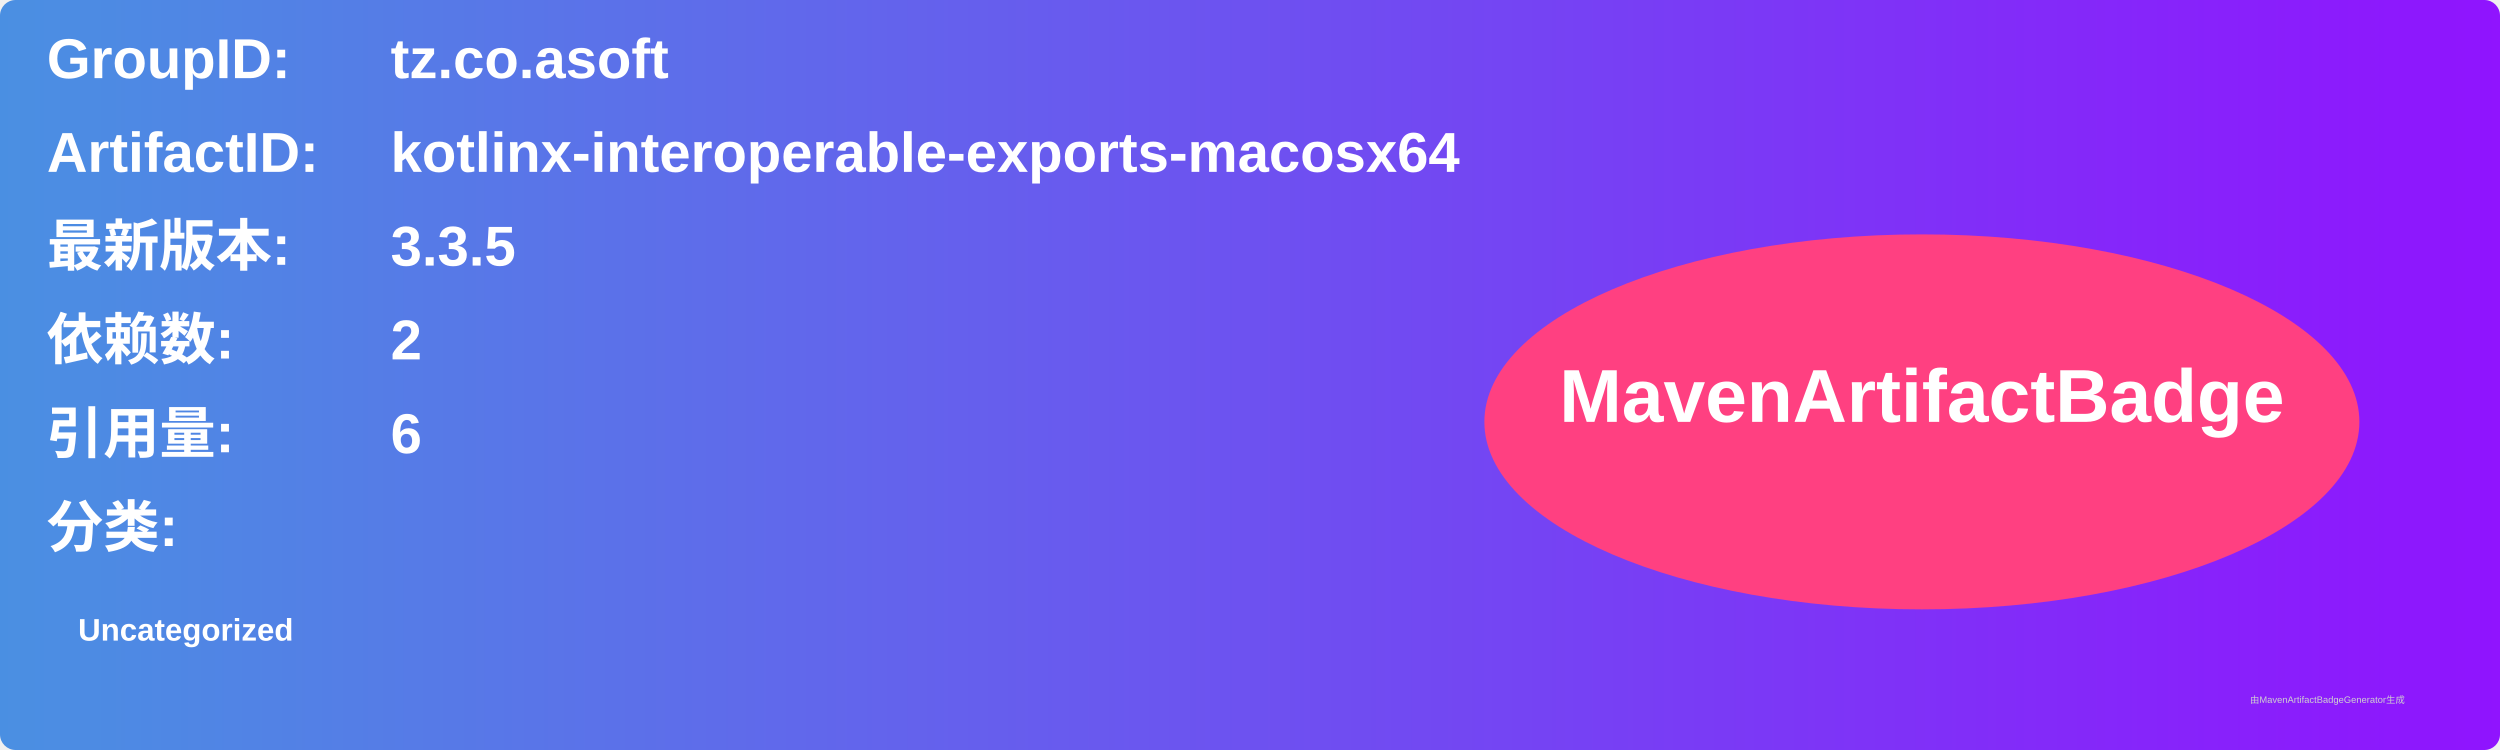
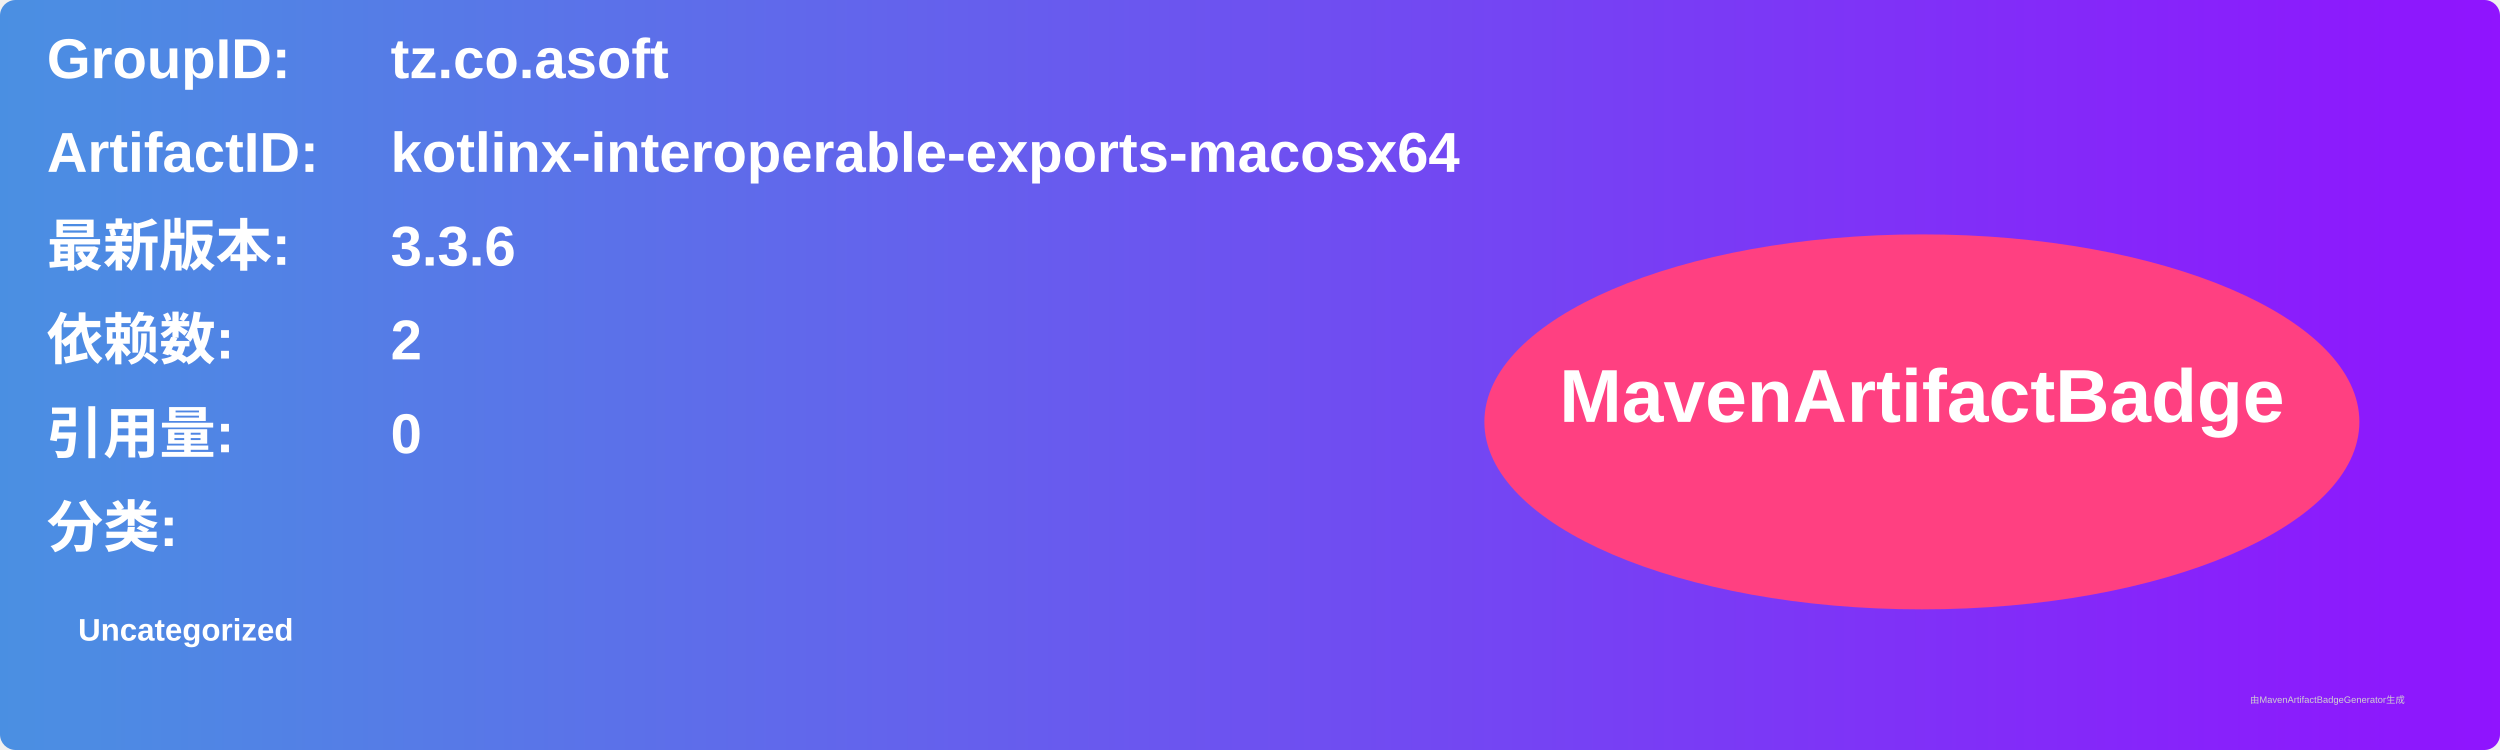
<svg xmlns="http://www.w3.org/2000/svg" width="800" height="240" viewBox="0 0 800 240">
  <linearGradient id="grad" x1="0%" y1="0%" x2="100%" y2="0%">
    <stop offset="0%" stop-color="#4a90e2" />
    <stop offset="100%" stop-color="#9013fe" />
  </linearGradient>
  <rect width="100%" height="100%" rx="5" ry="5" fill="url(#grad)" />
  <g transform="translate(15, 15)">
    <text x="0" y="10" font-family="Arial" font-size="18" fill="white" font-weight="bold" width="260">GroupID:</text>
    <text x="110" y="10" font-family="Arial" font-size="18" fill="white" font-weight="bold" width="460">tz.co.asoft</text>
    <text x="0" y="40" font-family="Arial" font-size="18" fill="white" font-weight="bold" width="260">ArtifactID:</text>
    <text x="110" y="40" font-family="Arial" font-size="18" fill="white" font-weight="bold" width="460">kotlinx-interoperable-exports-macosx64</text>
    <text x="0" y="70" font-family="Arial" font-size="18" fill="white" font-weight="bold">最新版本:</text>
    <text x="110" y="70" font-family="Arial" font-size="18" fill="white" font-weight="bold">
-       <tspan font-weight="bold">3.3.5</tspan>
+       <tspan font-weight="bold">3.3.6</tspan>
    </text>
    <text x="0" y="100" font-family="Arial" font-size="18" fill="white" font-weight="bold">依赖数: </text>
    <text x="110" y="100" font-family="Arial" font-size="18" fill="white">
      <tspan font-weight="bold">2</tspan>
    </text>
    <text x="0" y="130" font-family="Arial" font-size="18" fill="white" font-weight="bold">引用量: </text>
    <text x="110" y="130" font-family="Arial" font-size="18" fill="white">
-       <tspan font-weight="bold">6</tspan>
+       <tspan font-weight="bold">0</tspan>
    </text>
    <text x="0" y="160" font-family="Arial" font-size="18" fill="white" font-weight="bold">分类:</text>
    <text x="10" y="190" font-family="Arial" font-size="10" fill="white">
      <tspan font-weight="bold">Uncategorized</tspan>
    </text>
    <ellipse cx="600" cy="120" rx="140" ry="60" fill="#ff4081" />
    <text x="600" y="120" text-anchor="middle" font-family="Arial" font-size="24" fill="white" font-weight="bold">MavenArtifactBadge</text>
  </g>
  <text x="720" y="225" font-family="Arial" font-size="3" fill="#d0d0d0">由MavenArtifactBadgeGenerator生成</text>
</svg>
